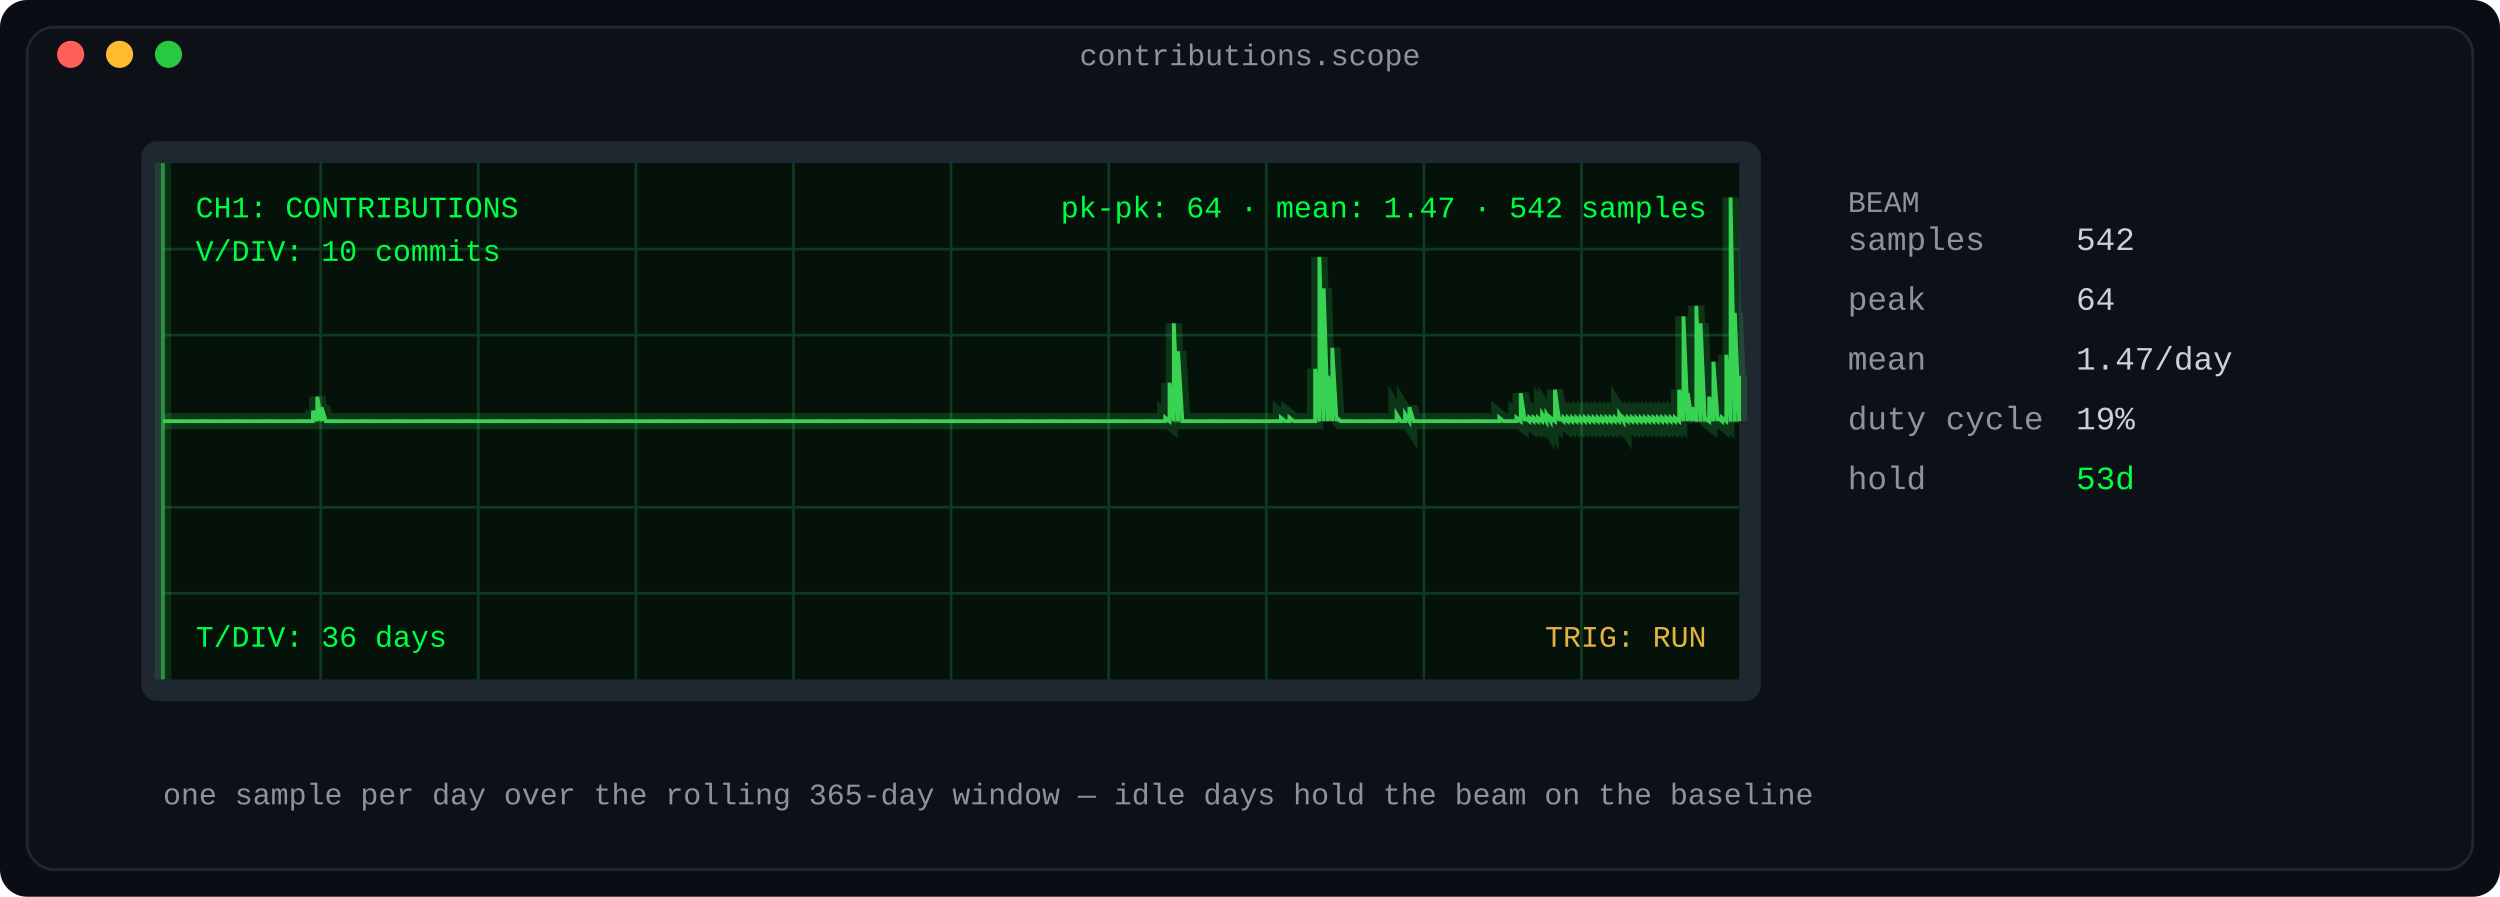
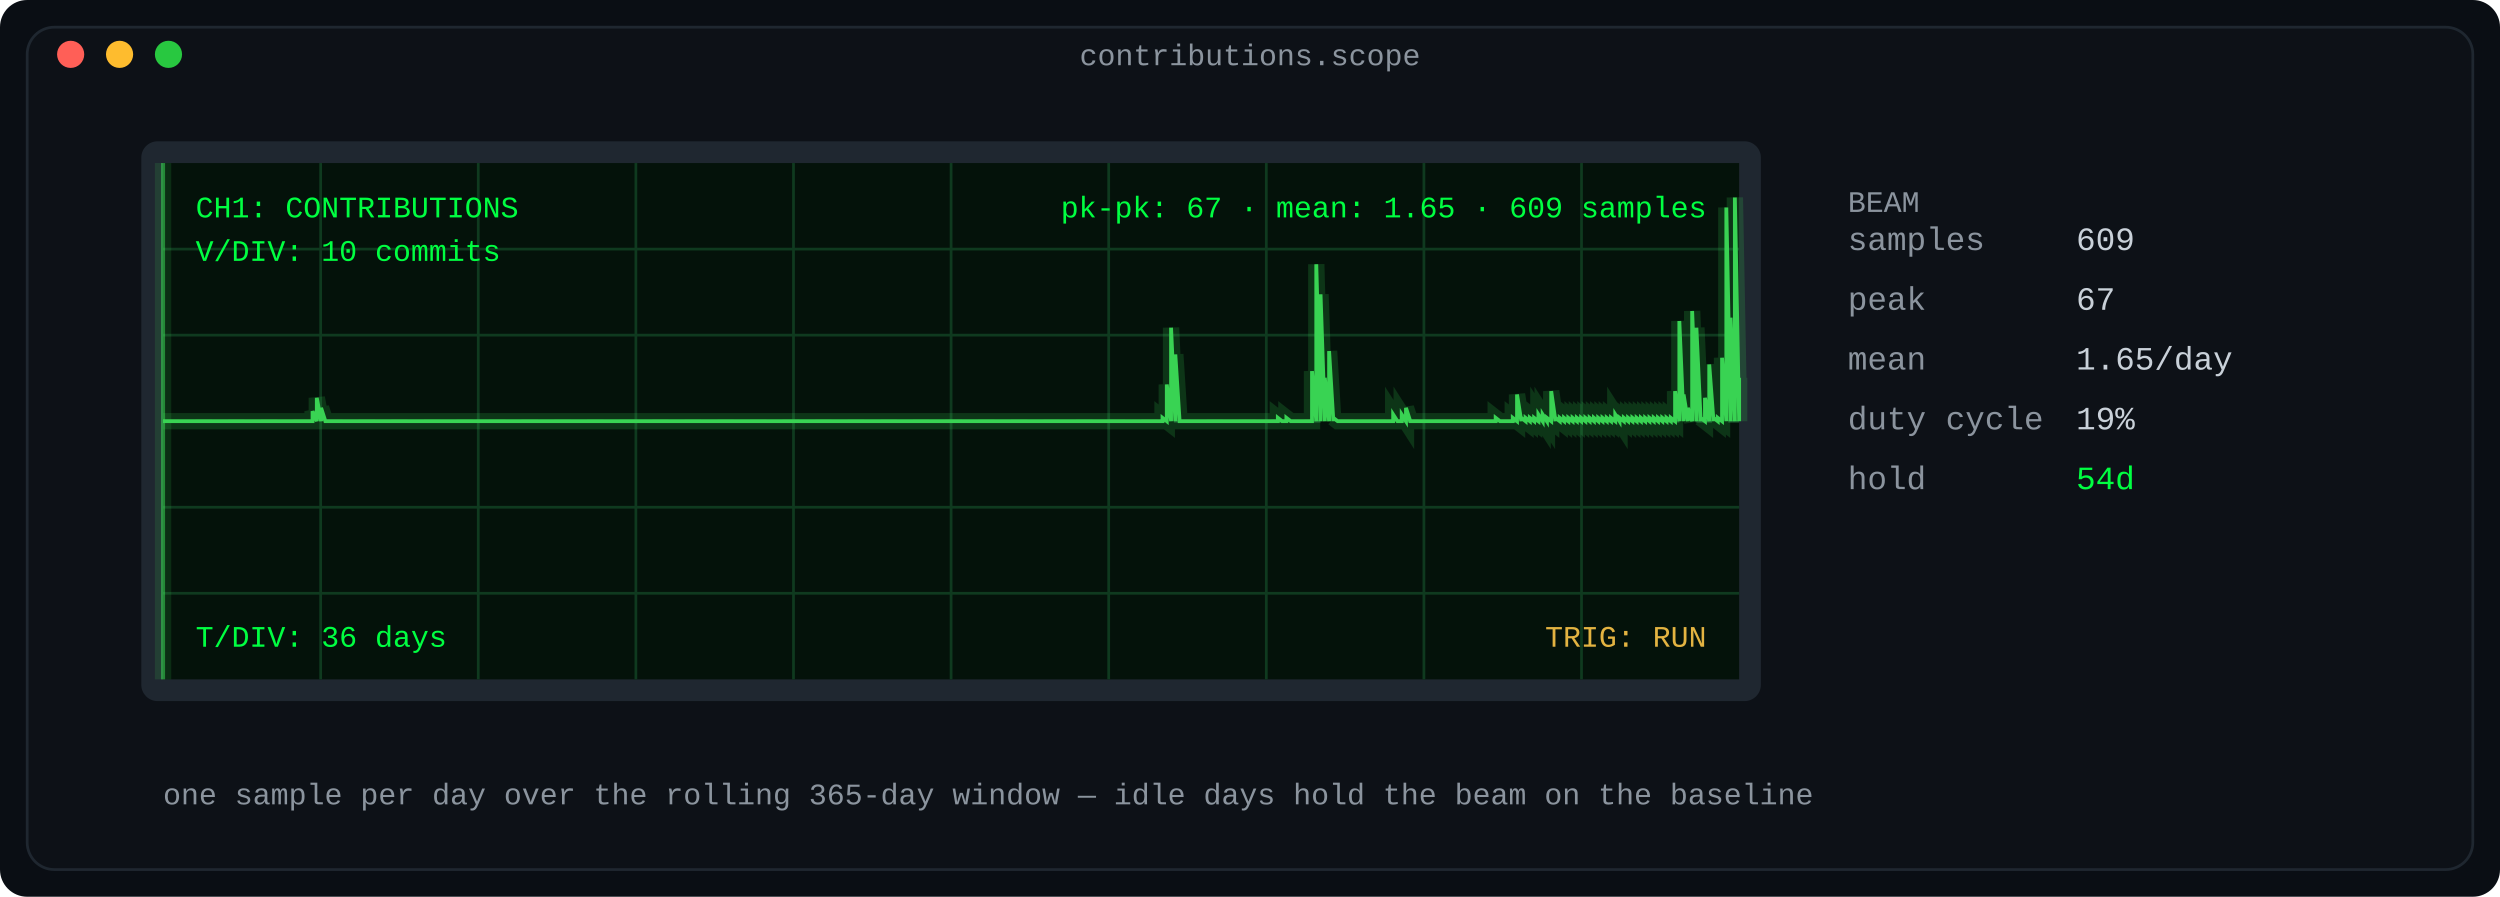
<svg xmlns="http://www.w3.org/2000/svg" width="920" height="330" viewBox="0 0 920 330" role="img" aria-label="Oscilloscope: daily contribution counts as a phosphor waveform">
  <defs>
    <linearGradient id="fade" x1="0" y1="0" x2="1" y2="0">
      <stop offset="0" stop-color="#0d1117" />
      <stop offset="1" stop-color="#0d1117" />
    </linearGradient>
  </defs>
  <rect width="920" height="330" rx="10" fill="#0a0e14" />
  <rect x="10" y="10" width="900" height="310" rx="10" fill="#0d1117" stroke="#1f2730" stroke-width="1" />
  <text x="460.0" y="24" fill="#8b949e" font-family="ui-monospace, SFMono-Regular, 'SF Mono', Menlo, Consolas, 'Liberation Mono', monospace" font-size="11" text-anchor="middle">contributions.scope</text>
  <circle cx="26" cy="20" r="5" fill="#ff5f57" />
  <circle cx="44" cy="20" r="5" fill="#febc2e" />
  <circle cx="62" cy="20" r="5" fill="#28c840" />
  <rect x="52" y="52" width="596" height="206" rx="6" fill="#1f2730" />
  <rect x="60" y="60" width="580" height="190" rx="0" fill="#04120a" />
  <line x1="118.0" y1="60" x2="118.0" y2="250" stroke="#0f3a1f" stroke-width="1" />
  <line x1="176.0" y1="60" x2="176.0" y2="250" stroke="#0f3a1f" stroke-width="1" />
  <line x1="234.0" y1="60" x2="234.0" y2="250" stroke="#0f3a1f" stroke-width="1" />
  <line x1="292.0" y1="60" x2="292.0" y2="250" stroke="#0f3a1f" stroke-width="1" />
  <line x1="350.0" y1="60" x2="350.0" y2="250" stroke="#0f3a1f" stroke-width="1" />
  <line x1="408.0" y1="60" x2="408.0" y2="250" stroke="#0f3a1f" stroke-width="1" />
  <line x1="466.0" y1="60" x2="466.0" y2="250" stroke="#0f3a1f" stroke-width="1" />
  <line x1="524.0" y1="60" x2="524.0" y2="250" stroke="#0f3a1f" stroke-width="1" />
  <line x1="582.0" y1="60" x2="582.0" y2="250" stroke="#0f3a1f" stroke-width="1" />
  <line x1="60" y1="91.667" x2="640" y2="91.667" stroke="#0f3a1f" stroke-width="1" />
  <line x1="60" y1="123.333" x2="640" y2="123.333" stroke="#0f3a1f" stroke-width="1" />
  <line x1="60" y1="186.667" x2="640" y2="186.667" stroke="#0f3a1f" stroke-width="1" />
  <line x1="60" y1="218.333" x2="640" y2="218.333" stroke="#0f3a1f" stroke-width="1" />
  <line x1="60" y1="155.0" x2="640" y2="155.0" stroke="#1d5c33" stroke-width="1" stroke-dasharray="6 6" />
-   <polyline fill="none" stroke="#39d353" stroke-width="6" points="60.0,155.0 61.576,155.0 63.152,155.0 64.728,155.0 66.304,155.0 67.88,155.0 69.457,155.0 71.033,155.0 72.609,155.0 74.185,155.0 75.761,155.0 77.337,155.0 78.913,155.0 80.489,155.0 82.065,155.0 83.641,155.0 85.217,155.0 86.793,155.0 88.37,155.0 89.946,155.0 91.522,155.0 93.098,155.0 94.674,155.0 96.25,155.0 97.826,155.0 99.402,155.0 100.978,155.0 102.554,155.0 104.13,155.0 105.707,155.0 107.283,155.0 108.859,155.0 110.435,155.0 112.011,155.0 113.587,155.0 115.163,155.0 115.163,151.141 116.739,155.0 116.739,145.995 118.315,155.0 118.315,149.854 119.891,155.0 121.467,155.0 123.043,155.0 124.62,155.0 126.196,155.0 127.772,155.0 129.348,155.0 130.924,155.0 132.5,155.0 134.076,155.0 135.652,155.0 137.228,155.0 138.804,155.0 140.38,155.0 141.957,155.0 143.533,155.0 145.109,155.0 146.685,155.0 148.261,155.0 149.837,155.0 151.413,155.0 152.989,155.0 154.565,155.0 156.141,155.0 157.717,155.0 159.293,155.0 160.87,155.0 162.446,155.0 164.022,155.0 165.598,155.0 167.174,155.0 168.75,155.0 170.326,155.0 171.902,155.0 173.478,155.0 175.054,155.0 176.63,155.0 178.207,155.0 179.783,155.0 181.359,155.0 182.935,155.0 184.511,155.0 186.087,155.0 187.663,155.0 189.239,155.0 190.815,155.0 192.391,155.0 193.967,155.0 195.543,155.0 197.12,155.0 198.696,155.0 200.272,155.0 201.848,155.0 203.424,155.0 205.0,155.0 206.576,155.0 208.152,155.0 209.728,155.0 211.304,155.0 212.88,155.0 214.457,155.0 216.033,155.0 217.609,155.0 219.185,155.0 220.761,155.0 222.337,155.0 223.913,155.0 225.489,155.0 227.065,155.0 228.641,155.0 230.217,155.0 231.793,155.0 233.37,155.0 234.946,155.0 236.522,155.0 238.098,155.0 239.674,155.0 241.25,155.0 242.826,155.0 244.402,155.0 245.978,155.0 247.554,155.0 249.13,155.0 250.707,155.0 252.283,155.0 253.859,155.0 255.435,155.0 257.011,155.0 258.587,155.0 260.163,155.0 261.739,155.0 263.315,155.0 264.891,155.0 266.467,155.0 268.043,155.0 269.62,155.0 271.196,155.0 272.772,155.0 274.348,155.0 275.924,155.0 277.5,155.0 279.076,155.0 280.652,155.0 282.228,155.0 283.804,155.0 285.38,155.0 286.957,155.0 288.533,155.0 290.109,155.0 291.685,155.0 293.261,155.0 294.837,155.0 296.413,155.0 297.989,155.0 299.565,155.0 301.141,155.0 302.717,155.0 304.293,155.0 305.87,155.0 307.446,155.0 309.022,155.0 310.598,155.0 312.174,155.0 313.75,155.0 315.326,155.0 316.902,155.0 318.478,155.0 320.054,155.0 321.63,155.0 323.207,155.0 324.783,155.0 326.359,155.0 327.935,155.0 329.511,155.0 331.087,155.0 332.663,155.0 334.239,155.0 335.815,155.0 337.391,155.0 338.967,155.0 340.543,155.0 342.12,155.0 343.696,155.0 345.272,155.0 346.848,155.0 348.424,155.0 350.0,155.0 351.576,155.0 353.152,155.0 354.728,155.0 356.304,155.0 357.88,155.0 359.457,155.0 361.033,155.0 362.609,155.0 364.185,155.0 365.761,155.0 367.337,155.0 368.913,155.0 370.489,155.0 372.065,155.0 373.641,155.0 375.217,155.0 376.793,155.0 378.37,155.0 379.946,155.0 381.522,155.0 383.098,155.0 384.674,155.0 386.25,155.0 387.826,155.0 389.402,155.0 390.978,155.0 392.554,155.0 394.13,155.0 395.707,155.0 397.283,155.0 398.859,155.0 400.435,155.0 402.011,155.0 403.587,155.0 405.163,155.0 406.739,155.0 408.315,155.0 409.891,155.0 411.467,155.0 413.043,155.0 414.62,155.0 416.196,155.0 417.772,155.0 419.348,155.0 420.924,155.0 422.5,155.0 424.076,155.0 425.652,155.0 427.228,155.0 428.804,155.0 428.804,153.714 430.38,155.0 430.38,140.849 431.957,155.0 431.957,118.979 433.533,155.0 433.533,129.271 435.109,155.0 436.685,155.0 438.261,155.0 439.837,155.0 441.413,155.0 442.989,155.0 444.565,155.0 446.141,155.0 447.717,155.0 449.293,155.0 450.87,155.0 452.446,155.0 454.022,155.0 455.598,155.0 457.174,155.0 458.75,155.0 460.326,155.0 461.902,155.0 463.478,155.0 465.054,155.0 466.63,155.0 468.207,155.0 469.783,155.0 471.359,155.0 471.359,153.714 472.935,155.0 474.511,155.0 474.511,153.714 476.087,155.0 477.663,155.0 479.239,155.0 480.815,155.0 482.391,155.0 483.967,155.0 483.967,135.703 485.543,155.0 485.543,94.536 487.12,155.0 487.12,106.115 488.696,155.0 488.696,138.276 490.272,155.0 490.272,127.984 491.848,155.0 491.848,153.714 493.424,155.0 495.0,155.0 496.576,155.0 498.152,155.0 499.728,155.0 501.304,155.0 502.88,155.0 504.457,155.0 506.033,155.0 507.609,155.0 509.185,155.0 510.761,155.0 512.337,155.0 513.913,155.0 513.913,152.427 515.489,155.0 517.065,155.0 517.065,152.427 518.641,155.0 518.641,149.854 520.217,155.0 521.793,155.0 523.37,155.0 524.946,155.0 526.522,155.0 528.098,155.0 529.674,155.0 531.25,155.0 532.826,155.0 534.402,155.0 535.978,155.0 537.554,155.0 539.13,155.0 540.707,155.0 542.283,155.0 543.859,155.0 545.435,155.0 547.011,155.0 548.587,155.0 550.163,155.0 551.739,155.0 551.739,153.714 553.315,155.0 554.891,155.0 556.467,155.0 558.043,155.0 558.043,153.714 559.62,155.0 559.62,144.708 561.196,155.0 561.196,153.714 562.772,155.0 562.772,153.714 564.348,155.0 564.348,153.714 565.924,155.0 565.924,153.714 567.5,155.0 567.5,152.427 569.076,155.0 569.076,152.427 570.652,155.0 570.652,153.714 572.228,155.0 572.228,143.422 573.804,155.0 573.804,153.714 575.38,155.0 575.38,153.714 576.957,155.0 576.957,153.714 578.533,155.0 578.533,153.714 580.109,155.0 580.109,153.714 581.685,155.0 581.685,153.714 583.261,155.0 583.261,153.714 584.837,155.0 584.837,153.714 586.413,155.0 586.413,153.714 587.989,155.0 587.989,153.714 589.565,155.0 589.565,153.714 591.141,155.0 591.141,153.714 592.717,155.0 592.717,153.714 594.293,155.0 594.293,153.714 595.87,155.0 595.87,152.427 597.446,155.0 597.446,153.714 599.022,155.0 599.022,153.714 600.598,155.0 600.598,153.714 602.174,155.0 602.174,153.714 603.75,155.0 603.75,153.714 605.326,155.0 605.326,153.714 606.902,155.0 606.902,153.714 608.478,155.0 608.478,153.714 610.054,155.0 610.054,153.714 611.63,155.0 611.63,153.714 613.207,155.0 613.207,153.714 614.783,155.0 614.783,153.714 616.359,155.0 616.359,153.714 617.935,155.0 617.935,143.422 619.511,155.0 619.511,116.406 621.087,155.0 621.087,144.708 622.663,155.0 622.663,149.854 624.239,155.0 624.239,112.547 625.815,155.0 625.815,118.979 627.391,155.0 627.391,153.714 628.967,155.0 628.967,145.995 630.543,155.0 630.543,133.13 632.12,155.0 632.12,153.714 633.696,155.0 633.696,153.714 635.272,155.0 635.272,130.557 636.848,155.0 636.848,72.667 638.424,155.0 638.424,115.12 640.0,155.0 640.0,138.276" opacity="0.18" />
-   <polyline fill="none" stroke="#39d353" stroke-width="1.4" points="60.0,155.0 61.576,155.0 63.152,155.0 64.728,155.0 66.304,155.0 67.88,155.0 69.457,155.0 71.033,155.0 72.609,155.0 74.185,155.0 75.761,155.0 77.337,155.0 78.913,155.0 80.489,155.0 82.065,155.0 83.641,155.0 85.217,155.0 86.793,155.0 88.37,155.0 89.946,155.0 91.522,155.0 93.098,155.0 94.674,155.0 96.25,155.0 97.826,155.0 99.402,155.0 100.978,155.0 102.554,155.0 104.13,155.0 105.707,155.0 107.283,155.0 108.859,155.0 110.435,155.0 112.011,155.0 113.587,155.0 115.163,155.0 115.163,151.141 116.739,155.0 116.739,145.995 118.315,155.0 118.315,149.854 119.891,155.0 121.467,155.0 123.043,155.0 124.62,155.0 126.196,155.0 127.772,155.0 129.348,155.0 130.924,155.0 132.5,155.0 134.076,155.0 135.652,155.0 137.228,155.0 138.804,155.0 140.38,155.0 141.957,155.0 143.533,155.0 145.109,155.0 146.685,155.0 148.261,155.0 149.837,155.0 151.413,155.0 152.989,155.0 154.565,155.0 156.141,155.0 157.717,155.0 159.293,155.0 160.87,155.0 162.446,155.0 164.022,155.0 165.598,155.0 167.174,155.0 168.75,155.0 170.326,155.0 171.902,155.0 173.478,155.0 175.054,155.0 176.63,155.0 178.207,155.0 179.783,155.0 181.359,155.0 182.935,155.0 184.511,155.0 186.087,155.0 187.663,155.0 189.239,155.0 190.815,155.0 192.391,155.0 193.967,155.0 195.543,155.0 197.12,155.0 198.696,155.0 200.272,155.0 201.848,155.0 203.424,155.0 205.0,155.0 206.576,155.0 208.152,155.0 209.728,155.0 211.304,155.0 212.88,155.0 214.457,155.0 216.033,155.0 217.609,155.0 219.185,155.0 220.761,155.0 222.337,155.0 223.913,155.0 225.489,155.0 227.065,155.0 228.641,155.0 230.217,155.0 231.793,155.0 233.37,155.0 234.946,155.0 236.522,155.0 238.098,155.0 239.674,155.0 241.25,155.0 242.826,155.0 244.402,155.0 245.978,155.0 247.554,155.0 249.13,155.0 250.707,155.0 252.283,155.0 253.859,155.0 255.435,155.0 257.011,155.0 258.587,155.0 260.163,155.0 261.739,155.0 263.315,155.0 264.891,155.0 266.467,155.0 268.043,155.0 269.62,155.0 271.196,155.0 272.772,155.0 274.348,155.0 275.924,155.0 277.5,155.0 279.076,155.0 280.652,155.0 282.228,155.0 283.804,155.0 285.38,155.0 286.957,155.0 288.533,155.0 290.109,155.0 291.685,155.0 293.261,155.0 294.837,155.0 296.413,155.0 297.989,155.0 299.565,155.0 301.141,155.0 302.717,155.0 304.293,155.0 305.87,155.0 307.446,155.0 309.022,155.0 310.598,155.0 312.174,155.0 313.75,155.0 315.326,155.0 316.902,155.0 318.478,155.0 320.054,155.0 321.63,155.0 323.207,155.0 324.783,155.0 326.359,155.0 327.935,155.0 329.511,155.0 331.087,155.0 332.663,155.0 334.239,155.0 335.815,155.0 337.391,155.0 338.967,155.0 340.543,155.0 342.12,155.0 343.696,155.0 345.272,155.0 346.848,155.0 348.424,155.0 350.0,155.0 351.576,155.0 353.152,155.0 354.728,155.0 356.304,155.0 357.88,155.0 359.457,155.0 361.033,155.0 362.609,155.0 364.185,155.0 365.761,155.0 367.337,155.0 368.913,155.0 370.489,155.0 372.065,155.0 373.641,155.0 375.217,155.0 376.793,155.0 378.37,155.0 379.946,155.0 381.522,155.0 383.098,155.0 384.674,155.0 386.25,155.0 387.826,155.0 389.402,155.0 390.978,155.0 392.554,155.0 394.13,155.0 395.707,155.0 397.283,155.0 398.859,155.0 400.435,155.0 402.011,155.0 403.587,155.0 405.163,155.0 406.739,155.0 408.315,155.0 409.891,155.0 411.467,155.0 413.043,155.0 414.62,155.0 416.196,155.0 417.772,155.0 419.348,155.0 420.924,155.0 422.5,155.0 424.076,155.0 425.652,155.0 427.228,155.0 428.804,155.0 428.804,153.714 430.38,155.0 430.38,140.849 431.957,155.0 431.957,118.979 433.533,155.0 433.533,129.271 435.109,155.0 436.685,155.0 438.261,155.0 439.837,155.0 441.413,155.0 442.989,155.0 444.565,155.0 446.141,155.0 447.717,155.0 449.293,155.0 450.87,155.0 452.446,155.0 454.022,155.0 455.598,155.0 457.174,155.0 458.75,155.0 460.326,155.0 461.902,155.0 463.478,155.0 465.054,155.0 466.63,155.0 468.207,155.0 469.783,155.0 471.359,155.0 471.359,153.714 472.935,155.0 474.511,155.0 474.511,153.714 476.087,155.0 477.663,155.0 479.239,155.0 480.815,155.0 482.391,155.0 483.967,155.0 483.967,135.703 485.543,155.0 485.543,94.536 487.12,155.0 487.12,106.115 488.696,155.0 488.696,138.276 490.272,155.0 490.272,127.984 491.848,155.0 491.848,153.714 493.424,155.0 495.0,155.0 496.576,155.0 498.152,155.0 499.728,155.0 501.304,155.0 502.88,155.0 504.457,155.0 506.033,155.0 507.609,155.0 509.185,155.0 510.761,155.0 512.337,155.0 513.913,155.0 513.913,152.427 515.489,155.0 517.065,155.0 517.065,152.427 518.641,155.0 518.641,149.854 520.217,155.0 521.793,155.0 523.37,155.0 524.946,155.0 526.522,155.0 528.098,155.0 529.674,155.0 531.25,155.0 532.826,155.0 534.402,155.0 535.978,155.0 537.554,155.0 539.13,155.0 540.707,155.0 542.283,155.0 543.859,155.0 545.435,155.0 547.011,155.0 548.587,155.0 550.163,155.0 551.739,155.0 551.739,153.714 553.315,155.0 554.891,155.0 556.467,155.0 558.043,155.0 558.043,153.714 559.62,155.0 559.62,144.708 561.196,155.0 561.196,153.714 562.772,155.0 562.772,153.714 564.348,155.0 564.348,153.714 565.924,155.0 565.924,153.714 567.5,155.0 567.5,152.427 569.076,155.0 569.076,152.427 570.652,155.0 570.652,153.714 572.228,155.0 572.228,143.422 573.804,155.0 573.804,153.714 575.38,155.0 575.38,153.714 576.957,155.0 576.957,153.714 578.533,155.0 578.533,153.714 580.109,155.0 580.109,153.714 581.685,155.0 581.685,153.714 583.261,155.0 583.261,153.714 584.837,155.0 584.837,153.714 586.413,155.0 586.413,153.714 587.989,155.0 587.989,153.714 589.565,155.0 589.565,153.714 591.141,155.0 591.141,153.714 592.717,155.0 592.717,153.714 594.293,155.0 594.293,153.714 595.87,155.0 595.87,152.427 597.446,155.0 597.446,153.714 599.022,155.0 599.022,153.714 600.598,155.0 600.598,153.714 602.174,155.0 602.174,153.714 603.75,155.0 603.75,153.714 605.326,155.0 605.326,153.714 606.902,155.0 606.902,153.714 608.478,155.0 608.478,153.714 610.054,155.0 610.054,153.714 611.63,155.0 611.63,153.714 613.207,155.0 613.207,153.714 614.783,155.0 614.783,153.714 616.359,155.0 616.359,153.714 617.935,155.0 617.935,143.422 619.511,155.0 619.511,116.406 621.087,155.0 621.087,144.708 622.663,155.0 622.663,149.854 624.239,155.0 624.239,112.547 625.815,155.0 625.815,118.979 627.391,155.0 627.391,153.714 628.967,155.0 628.967,145.995 630.543,155.0 630.543,133.13 632.12,155.0 632.12,153.714 633.696,155.0 633.696,153.714 635.272,155.0 635.272,130.557 636.848,155.0 636.848,72.667 638.424,155.0 638.424,115.12 640.0,155.0 640.0,138.276" />
+   <polyline fill="none" stroke="#39d353" stroke-width="6" points="60.0,155.0 61.572,155.0 63.144,155.0 64.715,155.0 66.287,155.0 67.859,155.0 69.431,155.0 71.003,155.0 72.575,155.0 74.146,155.0 75.718,155.0 77.29,155.0 78.862,155.0 80.434,155.0 82.005,155.0 83.577,155.0 85.149,155.0 86.721,155.0 88.293,155.0 89.864,155.0 91.436,155.0 93.008,155.0 94.58,155.0 96.152,155.0 97.724,155.0 99.295,155.0 100.867,155.0 102.439,155.0 104.011,155.0 105.583,155.0 107.154,155.0 108.726,155.0 110.298,155.0 111.87,155.0 113.442,155.0 115.014,155.0 115.014,151.313 116.585,155.0 116.585,146.398 118.157,155.0 118.157,150.085 119.729,155.0 121.301,155.0 122.873,155.0 124.444,155.0 126.016,155.0 127.588,155.0 129.16,155.0 130.732,155.0 132.304,155.0 133.875,155.0 135.447,155.0 137.019,155.0 138.591,155.0 140.163,155.0 141.734,155.0 143.306,155.0 144.878,155.0 146.45,155.0 148.022,155.0 149.593,155.0 151.165,155.0 152.737,155.0 154.309,155.0 155.881,155.0 157.453,155.0 159.024,155.0 160.596,155.0 162.168,155.0 163.74,155.0 165.312,155.0 166.883,155.0 168.455,155.0 170.027,155.0 171.599,155.0 173.171,155.0 174.743,155.0 176.314,155.0 177.886,155.0 179.458,155.0 181.03,155.0 182.602,155.0 184.173,155.0 185.745,155.0 187.317,155.0 188.889,155.0 190.461,155.0 192.033,155.0 193.604,155.0 195.176,155.0 196.748,155.0 198.32,155.0 199.892,155.0 201.463,155.0 203.035,155.0 204.607,155.0 206.179,155.0 207.751,155.0 209.322,155.0 210.894,155.0 212.466,155.0 214.038,155.0 215.61,155.0 217.182,155.0 218.753,155.0 220.325,155.0 221.897,155.0 223.469,155.0 225.041,155.0 226.612,155.0 228.184,155.0 229.756,155.0 231.328,155.0 232.9,155.0 234.472,155.0 236.043,155.0 237.615,155.0 239.187,155.0 240.759,155.0 242.331,155.0 243.902,155.0 245.474,155.0 247.046,155.0 248.618,155.0 250.19,155.0 251.762,155.0 253.333,155.0 254.905,155.0 256.477,155.0 258.049,155.0 259.621,155.0 261.192,155.0 262.764,155.0 264.336,155.0 265.908,155.0 267.48,155.0 269.051,155.0 270.623,155.0 272.195,155.0 273.767,155.0 275.339,155.0 276.911,155.0 278.482,155.0 280.054,155.0 281.626,155.0 283.198,155.0 284.77,155.0 286.341,155.0 287.913,155.0 289.485,155.0 291.057,155.0 292.629,155.0 294.201,155.0 295.772,155.0 297.344,155.0 298.916,155.0 300.488,155.0 302.06,155.0 303.631,155.0 305.203,155.0 306.775,155.0 308.347,155.0 309.919,155.0 311.491,155.0 313.062,155.0 314.634,155.0 316.206,155.0 317.778,155.0 319.35,155.0 320.921,155.0 322.493,155.0 324.065,155.0 325.637,155.0 327.209,155.0 328.78,155.0 330.352,155.0 331.924,155.0 333.496,155.0 335.068,155.0 336.64,155.0 338.211,155.0 339.783,155.0 341.355,155.0 342.927,155.0 344.499,155.0 346.07,155.0 347.642,155.0 349.214,155.0 350.786,155.0 352.358,155.0 353.93,155.0 355.501,155.0 357.073,155.0 358.645,155.0 360.217,155.0 361.789,155.0 363.36,155.0 364.932,155.0 366.504,155.0 368.076,155.0 369.648,155.0 371.22,155.0 372.791,155.0 374.363,155.0 375.935,155.0 377.507,155.0 379.079,155.0 380.65,155.0 382.222,155.0 383.794,155.0 385.366,155.0 386.938,155.0 388.509,155.0 390.081,155.0 391.653,155.0 393.225,155.0 394.797,155.0 396.369,155.0 397.94,155.0 399.512,155.0 401.084,155.0 402.656,155.0 404.228,155.0 405.799,155.0 407.371,155.0 408.943,155.0 410.515,155.0 412.087,155.0 413.659,155.0 415.23,155.0 416.802,155.0 418.374,155.0 419.946,155.0 421.518,155.0 423.089,155.0 424.661,155.0 426.233,155.0 427.805,155.0 427.805,153.771 429.377,155.0 429.377,141.483 430.949,155.0 430.949,120.592 432.52,155.0 432.52,130.423 434.092,155.0 435.664,155.0 437.236,155.0 438.808,155.0 440.379,155.0 441.951,155.0 443.523,155.0 445.095,155.0 446.667,155.0 448.238,155.0 449.81,155.0 451.382,155.0 452.954,155.0 454.526,155.0 456.098,155.0 457.669,155.0 459.241,155.0 460.813,155.0 462.385,155.0 463.957,155.0 465.528,155.0 467.1,155.0 468.672,155.0 470.244,155.0 470.244,153.771 471.816,155.0 473.388,155.0 473.388,153.771 474.959,155.0 476.531,155.0 478.103,155.0 479.675,155.0 481.247,155.0 482.818,155.0 482.818,136.567 484.39,155.0 484.39,97.244 485.962,155.0 485.962,108.303 487.534,155.0 487.534,139.025 489.106,155.0 489.106,129.194 490.678,155.0 490.678,153.771 492.249,155.0 493.821,155.0 495.393,155.0 496.965,155.0 498.537,155.0 500.108,155.0 501.68,155.0 503.252,155.0 504.824,155.0 506.396,155.0 507.967,155.0 509.539,155.0 511.111,155.0 512.683,155.0 512.683,152.542 514.255,155.0 515.827,155.0 515.827,152.542 517.398,155.0 517.398,150.085 518.97,155.0 520.542,155.0 522.114,155.0 523.686,155.0 525.257,155.0 526.829,155.0 528.401,155.0 529.973,155.0 531.545,155.0 533.117,155.0 534.688,155.0 536.26,155.0 537.832,155.0 539.404,155.0 540.976,155.0 542.547,155.0 544.119,155.0 545.691,155.0 547.263,155.0 548.835,155.0 550.407,155.0 550.407,153.771 551.978,155.0 553.55,155.0 555.122,155.0 556.694,155.0 556.694,153.771 558.266,155.0 558.266,145.169 559.837,155.0 559.837,153.771 561.409,155.0 561.409,153.771 562.981,155.0 562.981,153.771 564.553,155.0 564.553,153.771 566.125,155.0 566.125,152.542 567.696,155.0 567.696,152.542 569.268,155.0 569.268,153.771 570.84,155.0 570.84,143.94 572.412,155.0 572.412,153.771 573.984,155.0 573.984,153.771 575.556,155.0 575.556,153.771 577.127,155.0 577.127,153.771 578.699,155.0 578.699,153.771 580.271,155.0 580.271,153.771 581.843,155.0 581.843,153.771 583.415,155.0 583.415,153.771 584.986,155.0 584.986,153.771 586.558,155.0 586.558,153.771 588.13,155.0 588.13,153.771 589.702,155.0 589.702,153.771 591.274,155.0 591.274,153.771 592.846,155.0 592.846,153.771 594.417,155.0 594.417,152.542 595.989,155.0 595.989,153.771 597.561,155.0 597.561,153.771 599.133,155.0 599.133,153.771 600.705,155.0 600.705,153.771 602.276,155.0 602.276,153.771 603.848,155.0 603.848,153.771 605.42,155.0 605.42,153.771 606.992,155.0 606.992,153.771 608.564,155.0 608.564,153.771 610.136,155.0 610.136,153.771 611.707,155.0 611.707,153.771 613.279,155.0 613.279,153.771 614.851,155.0 614.851,153.771 616.423,155.0 616.423,143.94 617.995,155.0 617.995,118.134 619.566,155.0 619.566,145.169 621.138,155.0 621.138,150.085 622.71,155.0 622.71,114.448 624.282,155.0 624.282,120.592 625.854,155.0 625.854,153.771 627.425,155.0 627.425,146.398 628.997,155.0 628.997,134.109 630.569,155.0 630.569,153.771 632.141,155.0 632.141,153.771 633.713,155.0 633.713,131.652 635.285,155.0 635.285,76.353 636.856,155.0 636.856,116.905 638.428,155.0 638.428,72.667 640.0,155.0 640.0,139.025" opacity="0.18" />
+   <polyline fill="none" stroke="#39d353" stroke-width="1.4" points="60.0,155.0 61.572,155.0 63.144,155.0 64.715,155.0 66.287,155.0 67.859,155.0 69.431,155.0 71.003,155.0 72.575,155.0 74.146,155.0 75.718,155.0 77.29,155.0 78.862,155.0 80.434,155.0 82.005,155.0 83.577,155.0 85.149,155.0 86.721,155.0 88.293,155.0 89.864,155.0 91.436,155.0 93.008,155.0 94.58,155.0 96.152,155.0 97.724,155.0 99.295,155.0 100.867,155.0 102.439,155.0 104.011,155.0 105.583,155.0 107.154,155.0 108.726,155.0 110.298,155.0 111.87,155.0 113.442,155.0 115.014,155.0 115.014,151.313 116.585,155.0 116.585,146.398 118.157,155.0 118.157,150.085 119.729,155.0 121.301,155.0 122.873,155.0 124.444,155.0 126.016,155.0 127.588,155.0 129.16,155.0 130.732,155.0 132.304,155.0 133.875,155.0 135.447,155.0 137.019,155.0 138.591,155.0 140.163,155.0 141.734,155.0 143.306,155.0 144.878,155.0 146.45,155.0 148.022,155.0 149.593,155.0 151.165,155.0 152.737,155.0 154.309,155.0 155.881,155.0 157.453,155.0 159.024,155.0 160.596,155.0 162.168,155.0 163.74,155.0 165.312,155.0 166.883,155.0 168.455,155.0 170.027,155.0 171.599,155.0 173.171,155.0 174.743,155.0 176.314,155.0 177.886,155.0 179.458,155.0 181.03,155.0 182.602,155.0 184.173,155.0 185.745,155.0 187.317,155.0 188.889,155.0 190.461,155.0 192.033,155.0 193.604,155.0 195.176,155.0 196.748,155.0 198.32,155.0 199.892,155.0 201.463,155.0 203.035,155.0 204.607,155.0 206.179,155.0 207.751,155.0 209.322,155.0 210.894,155.0 212.466,155.0 214.038,155.0 215.61,155.0 217.182,155.0 218.753,155.0 220.325,155.0 221.897,155.0 223.469,155.0 225.041,155.0 226.612,155.0 228.184,155.0 229.756,155.0 231.328,155.0 232.9,155.0 234.472,155.0 236.043,155.0 237.615,155.0 239.187,155.0 240.759,155.0 242.331,155.0 243.902,155.0 245.474,155.0 247.046,155.0 248.618,155.0 250.19,155.0 251.762,155.0 253.333,155.0 254.905,155.0 256.477,155.0 258.049,155.0 259.621,155.0 261.192,155.0 262.764,155.0 264.336,155.0 265.908,155.0 267.48,155.0 269.051,155.0 270.623,155.0 272.195,155.0 273.767,155.0 275.339,155.0 276.911,155.0 278.482,155.0 280.054,155.0 281.626,155.0 283.198,155.0 284.77,155.0 286.341,155.0 287.913,155.0 289.485,155.0 291.057,155.0 292.629,155.0 294.201,155.0 295.772,155.0 297.344,155.0 298.916,155.0 300.488,155.0 302.06,155.0 303.631,155.0 305.203,155.0 306.775,155.0 308.347,155.0 309.919,155.0 311.491,155.0 313.062,155.0 314.634,155.0 316.206,155.0 317.778,155.0 319.35,155.0 320.921,155.0 322.493,155.0 324.065,155.0 325.637,155.0 327.209,155.0 328.78,155.0 330.352,155.0 331.924,155.0 333.496,155.0 335.068,155.0 336.64,155.0 338.211,155.0 339.783,155.0 341.355,155.0 342.927,155.0 344.499,155.0 346.07,155.0 347.642,155.0 349.214,155.0 350.786,155.0 352.358,155.0 353.93,155.0 355.501,155.0 357.073,155.0 358.645,155.0 360.217,155.0 361.789,155.0 363.36,155.0 364.932,155.0 366.504,155.0 368.076,155.0 369.648,155.0 371.22,155.0 372.791,155.0 374.363,155.0 375.935,155.0 377.507,155.0 379.079,155.0 380.65,155.0 382.222,155.0 383.794,155.0 385.366,155.0 386.938,155.0 388.509,155.0 390.081,155.0 391.653,155.0 393.225,155.0 394.797,155.0 396.369,155.0 397.94,155.0 399.512,155.0 401.084,155.0 402.656,155.0 404.228,155.0 405.799,155.0 407.371,155.0 408.943,155.0 410.515,155.0 412.087,155.0 413.659,155.0 415.23,155.0 416.802,155.0 418.374,155.0 419.946,155.0 421.518,155.0 423.089,155.0 424.661,155.0 426.233,155.0 427.805,155.0 427.805,153.771 429.377,155.0 429.377,141.483 430.949,155.0 430.949,120.592 432.52,155.0 432.52,130.423 434.092,155.0 435.664,155.0 437.236,155.0 438.808,155.0 440.379,155.0 441.951,155.0 443.523,155.0 445.095,155.0 446.667,155.0 448.238,155.0 449.81,155.0 451.382,155.0 452.954,155.0 454.526,155.0 456.098,155.0 457.669,155.0 459.241,155.0 460.813,155.0 462.385,155.0 463.957,155.0 465.528,155.0 467.1,155.0 468.672,155.0 470.244,155.0 470.244,153.771 471.816,155.0 473.388,155.0 473.388,153.771 474.959,155.0 476.531,155.0 478.103,155.0 479.675,155.0 481.247,155.0 482.818,155.0 482.818,136.567 484.39,155.0 484.39,97.244 485.962,155.0 485.962,108.303 487.534,155.0 487.534,139.025 489.106,155.0 489.106,129.194 490.678,155.0 490.678,153.771 492.249,155.0 493.821,155.0 495.393,155.0 496.965,155.0 498.537,155.0 500.108,155.0 501.68,155.0 503.252,155.0 504.824,155.0 506.396,155.0 507.967,155.0 509.539,155.0 511.111,155.0 512.683,155.0 512.683,152.542 514.255,155.0 515.827,155.0 515.827,152.542 517.398,155.0 517.398,150.085 518.97,155.0 520.542,155.0 522.114,155.0 523.686,155.0 525.257,155.0 526.829,155.0 528.401,155.0 529.973,155.0 531.545,155.0 533.117,155.0 534.688,155.0 536.26,155.0 537.832,155.0 539.404,155.0 540.976,155.0 542.547,155.0 544.119,155.0 545.691,155.0 547.263,155.0 548.835,155.0 550.407,155.0 550.407,153.771 551.978,155.0 553.55,155.0 555.122,155.0 556.694,155.0 556.694,153.771 558.266,155.0 558.266,145.169 559.837,155.0 559.837,153.771 561.409,155.0 561.409,153.771 562.981,155.0 562.981,153.771 564.553,155.0 564.553,153.771 566.125,155.0 566.125,152.542 567.696,155.0 567.696,152.542 569.268,155.0 569.268,153.771 570.84,155.0 570.84,143.94 572.412,155.0 572.412,153.771 573.984,155.0 573.984,153.771 575.556,155.0 575.556,153.771 577.127,155.0 577.127,153.771 578.699,155.0 578.699,153.771 580.271,155.0 580.271,153.771 581.843,155.0 581.843,153.771 583.415,155.0 583.415,153.771 584.986,155.0 584.986,153.771 586.558,155.0 586.558,153.771 588.13,155.0 588.13,153.771 589.702,155.0 589.702,153.771 591.274,155.0 591.274,153.771 592.846,155.0 592.846,153.771 594.417,155.0 594.417,152.542 595.989,155.0 595.989,153.771 597.561,155.0 597.561,153.771 599.133,155.0 599.133,153.771 600.705,155.0 600.705,153.771 602.276,155.0 602.276,153.771 603.848,155.0 603.848,153.771 605.42,155.0 605.42,153.771 606.992,155.0 606.992,153.771 608.564,155.0 608.564,153.771 610.136,155.0 610.136,153.771 611.707,155.0 611.707,153.771 613.279,155.0 613.279,153.771 614.851,155.0 614.851,153.771 616.423,155.0 616.423,143.94 617.995,155.0 617.995,118.134 619.566,155.0 619.566,145.169 621.138,155.0 621.138,150.085 622.71,155.0 622.71,114.448 624.282,155.0 624.282,120.592 625.854,155.0 625.854,153.771 627.425,155.0 627.425,146.398 628.997,155.0 628.997,134.109 630.569,155.0 630.569,153.771 632.141,155.0 632.141,153.771 633.713,155.0 633.713,131.652 635.285,155.0 635.285,76.353 636.856,155.0 636.856,116.905 638.428,155.0 638.428,72.667 640.0,155.0 640.0,139.025" />
  <line x1="60" y1="60" x2="60" y2="250" stroke="#39d353" stroke-width="1.5" opacity="0.55">
    <animate attributeName="x1" values="60;640" dur="7s" repeatCount="indefinite" />
    <animate attributeName="x2" values="60;640" dur="7s" repeatCount="indefinite" />
  </line>
  <line x1="60" y1="60" x2="60" y2="250" stroke="#39d353" stroke-width="6" opacity="0.14">
    <animate attributeName="x1" values="60;640" dur="7s" repeatCount="indefinite" />
    <animate attributeName="x2" values="60;640" dur="7s" repeatCount="indefinite" />
  </line>
  <text x="72" y="80" fill="#00ff41" font-family="ui-monospace, SFMono-Regular, 'SF Mono', Menlo, Consolas, 'Liberation Mono', monospace" font-size="11" text-anchor="start" font-weight="normal">CH1: CONTRIBUTIONS</text>
  <text x="72" y="96" fill="#00ff41" font-family="ui-monospace, SFMono-Regular, 'SF Mono', Menlo, Consolas, 'Liberation Mono', monospace" font-size="11" text-anchor="start" font-weight="normal">V/DIV: 10 commits</text>
  <text x="72" y="238" fill="#00ff41" font-family="ui-monospace, SFMono-Regular, 'SF Mono', Menlo, Consolas, 'Liberation Mono', monospace" font-size="11" text-anchor="start" font-weight="normal">T/DIV: 36 days</text>
-   <text x="628" y="80" fill="#00ff41" font-family="ui-monospace, SFMono-Regular, 'SF Mono', Menlo, Consolas, 'Liberation Mono', monospace" font-size="11" text-anchor="end" font-weight="normal">pk-pk: 64 · mean: 1.47 · 542 samples</text>
+   <text x="628" y="80" fill="#00ff41" font-family="ui-monospace, SFMono-Regular, 'SF Mono', Menlo, Consolas, 'Liberation Mono', monospace" font-size="11" text-anchor="end" font-weight="normal">pk-pk: 67 · mean: 1.65 · 609 samples</text>
  <text x="628" y="238" fill="#e3b341" font-family="ui-monospace, SFMono-Regular, 'SF Mono', Menlo, Consolas, 'Liberation Mono', monospace" font-size="11" text-anchor="end" font-weight="normal">TRIG: RUN</text>
  <text x="680" y="78" fill="#8b949e" font-family="ui-monospace, SFMono-Regular, 'SF Mono', Menlo, Consolas, 'Liberation Mono', monospace" font-size="11" text-anchor="start" font-weight="normal">BEAM</text>
  <text x="680" y="92" fill="#8b949e" font-family="ui-monospace, SFMono-Regular, 'SF Mono', Menlo, Consolas, 'Liberation Mono', monospace" font-size="12" text-anchor="start" font-weight="normal">   samples</text>
-   <text x="764" y="92" fill="#c9d1d9" font-family="ui-monospace, SFMono-Regular, 'SF Mono', Menlo, Consolas, 'Liberation Mono', monospace" font-size="12" text-anchor="start" font-weight="normal">542</text>
+   <text x="764" y="92" fill="#c9d1d9" font-family="ui-monospace, SFMono-Regular, 'SF Mono', Menlo, Consolas, 'Liberation Mono', monospace" font-size="12" text-anchor="start" font-weight="normal">609</text>
  <text x="680" y="114" fill="#8b949e" font-family="ui-monospace, SFMono-Regular, 'SF Mono', Menlo, Consolas, 'Liberation Mono', monospace" font-size="12" text-anchor="start" font-weight="normal">      peak</text>
-   <text x="764" y="114" fill="#c9d1d9" font-family="ui-monospace, SFMono-Regular, 'SF Mono', Menlo, Consolas, 'Liberation Mono', monospace" font-size="12" text-anchor="start" font-weight="normal">64</text>
+   <text x="764" y="114" fill="#c9d1d9" font-family="ui-monospace, SFMono-Regular, 'SF Mono', Menlo, Consolas, 'Liberation Mono', monospace" font-size="12" text-anchor="start" font-weight="normal">67</text>
  <text x="680" y="136" fill="#8b949e" font-family="ui-monospace, SFMono-Regular, 'SF Mono', Menlo, Consolas, 'Liberation Mono', monospace" font-size="12" text-anchor="start" font-weight="normal">      mean</text>
-   <text x="764" y="136" fill="#c9d1d9" font-family="ui-monospace, SFMono-Regular, 'SF Mono', Menlo, Consolas, 'Liberation Mono', monospace" font-size="12" text-anchor="start" font-weight="normal">1.47/day</text>
+   <text x="764" y="136" fill="#c9d1d9" font-family="ui-monospace, SFMono-Regular, 'SF Mono', Menlo, Consolas, 'Liberation Mono', monospace" font-size="12" text-anchor="start" font-weight="normal">1.65/day</text>
  <text x="680" y="158" fill="#8b949e" font-family="ui-monospace, SFMono-Regular, 'SF Mono', Menlo, Consolas, 'Liberation Mono', monospace" font-size="12" text-anchor="start" font-weight="normal">duty cycle</text>
  <text x="764" y="158" fill="#c9d1d9" font-family="ui-monospace, SFMono-Regular, 'SF Mono', Menlo, Consolas, 'Liberation Mono', monospace" font-size="12" text-anchor="start" font-weight="normal">19%</text>
  <text x="680" y="180" fill="#8b949e" font-family="ui-monospace, SFMono-Regular, 'SF Mono', Menlo, Consolas, 'Liberation Mono', monospace" font-size="12" text-anchor="start" font-weight="normal">      hold</text>
-   <text x="764" y="180" fill="#00ff41" font-family="ui-monospace, SFMono-Regular, 'SF Mono', Menlo, Consolas, 'Liberation Mono', monospace" font-size="12" text-anchor="start" font-weight="normal">53d</text>
+   <text x="764" y="180" fill="#00ff41" font-family="ui-monospace, SFMono-Regular, 'SF Mono', Menlo, Consolas, 'Liberation Mono', monospace" font-size="12" text-anchor="start" font-weight="normal">54d</text>
  <text x="60" y="296" fill="#8b949e" font-family="ui-monospace, SFMono-Regular, 'SF Mono', Menlo, Consolas, 'Liberation Mono', monospace" font-size="11" text-anchor="start" font-weight="normal">one sample per day over the rolling 365-day window — idle days hold the beam on the baseline</text>
</svg>
